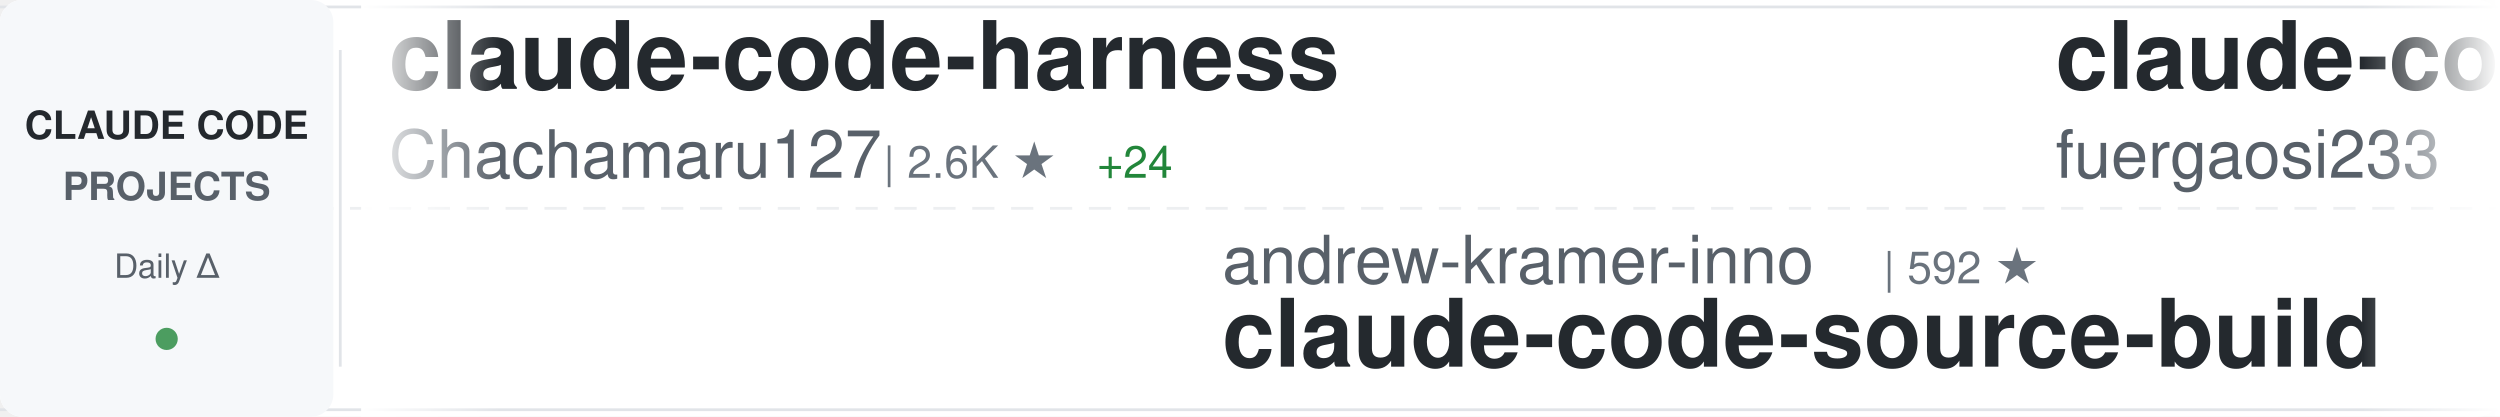
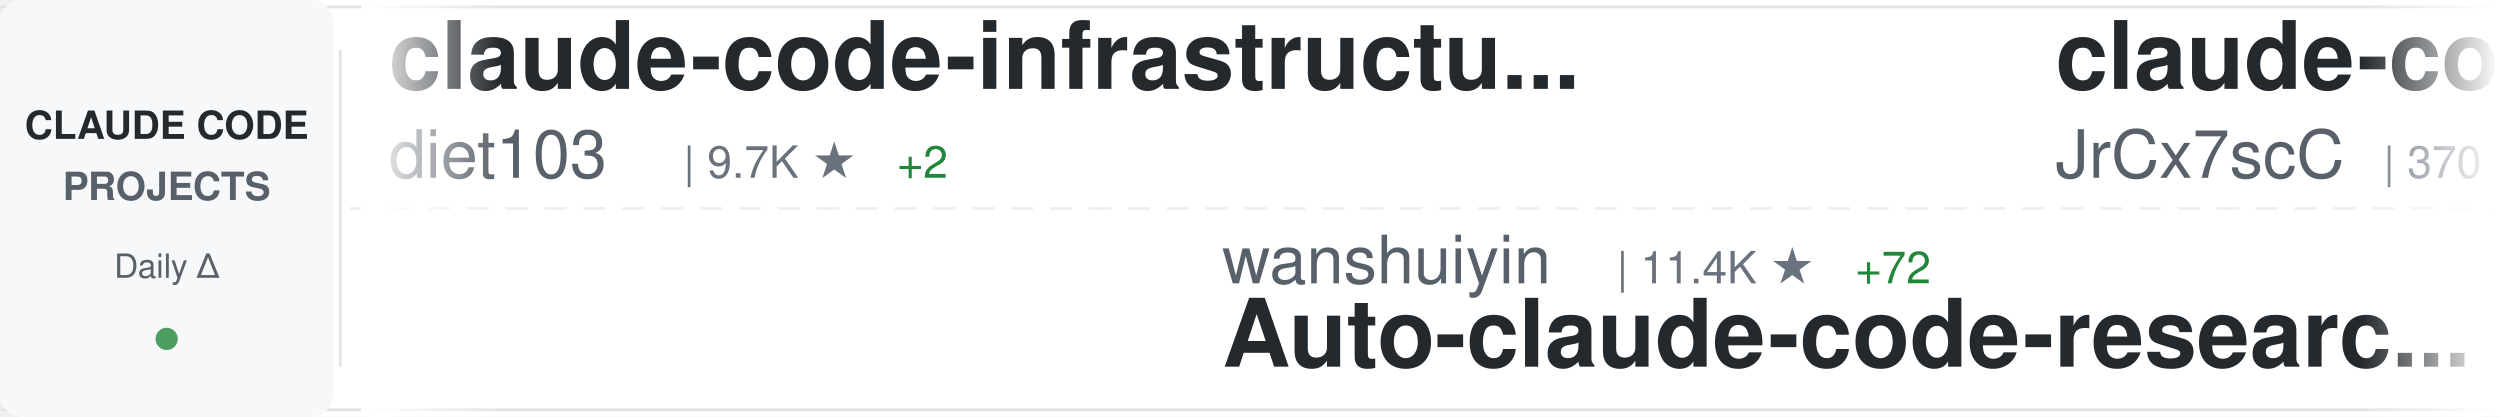
<svg xmlns="http://www.w3.org/2000/svg" width="900" height="150">
  <defs>
    <linearGradient id="awesomeLeftFade" x1="0%" y1="0%" x2="100%" y2="0%">
      <stop offset="0%" style="stop-color:#ffffff;stop-opacity:1" />
      <stop offset="100%" style="stop-color:#ffffff;stop-opacity:0" />
    </linearGradient>
    <linearGradient id="awesomeRightFade" x1="0%" y1="0%" x2="100%" y2="0%">
      <stop offset="0%" style="stop-color:#ffffff;stop-opacity:0" />
      <stop offset="100%" style="stop-color:#ffffff;stop-opacity:1" />
    </linearGradient>
  </defs>
  <rect width="900" height="150" fill="#ffffff" rx="8" />
  <rect x="0" y="2" width="900" height="1" fill="#e1e4e8" />
  <rect x="0" y="147" width="900" height="1" fill="#e1e4e8" />
  <line x1="0" y1="75" x2="900" y2="75" stroke="#e1e4e8" stroke-width="1" stroke-dasharray="8 6" opacity="0.6" />
  <rect x="0" y="0" width="120" height="150" fill="#f6f8fa" rx="8" />
  <text x="60" y="50" font-family="-apple-system, BlinkMacSystemFont, 'Segoe UI', Helvetica, Arial, sans-serif" font-size="14" font-weight="600" fill="#24292e" text-anchor="middle">CLAUDE CODE</text>
  <text x="60" y="72" font-family="-apple-system, BlinkMacSystemFont, 'Segoe UI', Helvetica, Arial, sans-serif" font-size="14" font-weight="600" fill="#586069" text-anchor="middle">PROJECTS</text>
  <text x="60" y="100" font-family="-apple-system, BlinkMacSystemFont, 'Segoe UI', Helvetica, Arial, sans-serif" font-size="12" font-weight="500" fill="#586069" text-anchor="middle">Daily Δ</text>
  <circle cx="60" cy="122" r="4" fill="#22863a" opacity="0.8" />
  <rect x="122" y="18" width="1" height="114" fill="#e1e4e8" />
  <clipPath id="awesomeTickerClip">
    <rect x="130" y="0" width="770" height="150" />
  </clipPath>
  <g clip-path="url(#awesomeTickerClip)">
    <g id="awesomeTickerItems">
      <animateTransform attributeName="transform" attributeType="XML" type="translate" from="0 0" to="-3000 0" dur="54s" repeatCount="indefinite" />
      <g transform="translate(0, 0)">
-         <text x="140" y="32" font-family="-apple-system, BlinkMacSystemFont, 'Segoe UI', Helvetica, Arial, sans-serif" font-size="34" font-weight="600" fill="#24292e">claude-code-harness</text>
-         <text x="140" y="64" font-family="-apple-system, BlinkMacSystemFont, 'Segoe UI', Helvetica, Arial, sans-serif" font-size="24" font-weight="400" fill="#586069">Chachamaru127</text>
-         <text x="318" y="64" font-family="-apple-system, BlinkMacSystemFont, 'Segoe UI', Helvetica, Arial, sans-serif" font-size="16" font-weight="500" fill="#6a737d">| 2.6K ★</text>
-         <text x="395" y="64" font-family="-apple-system, BlinkMacSystemFont, 'Segoe UI', Helvetica, Arial, sans-serif" font-size="16" font-weight="500" fill="#22863a"> +24</text>
+         <text x="140" y="32" font-family="-apple-system, BlinkMacSystemFont, 'Segoe UI', Helvetica, Arial, sans-serif" font-size="34" font-weight="600" fill="#24292e">claude-code-infrastructu...</text>
+         <text x="140" y="64" font-family="-apple-system, BlinkMacSystemFont, 'Segoe UI', Helvetica, Arial, sans-serif" font-size="24" font-weight="400" fill="#586069">diet103</text>
+         <text x="246" y="64" font-family="-apple-system, BlinkMacSystemFont, 'Segoe UI', Helvetica, Arial, sans-serif" font-size="16" font-weight="500" fill="#6a737d">| 9.7K ★</text>
+         <text x="323" y="64" font-family="-apple-system, BlinkMacSystemFont, 'Segoe UI', Helvetica, Arial, sans-serif" font-size="16" font-weight="500" fill="#22863a"> +2</text>
      </g>
      <g transform="translate(300, 0)">
-         <text x="140" y="102" font-family="-apple-system, BlinkMacSystemFont, 'Segoe UI', Helvetica, Arial, sans-serif" font-size="24" font-weight="400" fill="#586069">andrew-kramer-inno</text>
-         <text x="378" y="102" font-family="-apple-system, BlinkMacSystemFont, 'Segoe UI', Helvetica, Arial, sans-serif" font-size="16" font-weight="500" fill="#6a737d">| 592 ★</text>
-         <text x="140" y="132" font-family="-apple-system, BlinkMacSystemFont, 'Segoe UI', Helvetica, Arial, sans-serif" font-size="34" font-weight="600" fill="#24292e">claude-code-source-build</text>
+         <text x="140" y="102" font-family="-apple-system, BlinkMacSystemFont, 'Segoe UI', Helvetica, Arial, sans-serif" font-size="24" font-weight="400" fill="#586069">wanshuiyin</text>
+         <text x="282" y="102" font-family="-apple-system, BlinkMacSystemFont, 'Segoe UI', Helvetica, Arial, sans-serif" font-size="16" font-weight="500" fill="#6a737d">| 11.4K ★</text>
+         <text x="368" y="102" font-family="-apple-system, BlinkMacSystemFont, 'Segoe UI', Helvetica, Arial, sans-serif" font-size="16" font-weight="500" fill="#22863a"> +72</text>
+         <text x="140" y="132" font-family="-apple-system, BlinkMacSystemFont, 'Segoe UI', Helvetica, Arial, sans-serif" font-size="34" font-weight="600" fill="#24292e">Auto-claude-code-researc...</text>
      </g>
      <g transform="translate(600, 0)">
-         <text x="140" y="32" font-family="-apple-system, BlinkMacSystemFont, 'Segoe UI', Helvetica, Arial, sans-serif" font-size="34" font-weight="600" fill="#24292e">claude-code-proxy</text>
-         <text x="140" y="64" font-family="-apple-system, BlinkMacSystemFont, 'Segoe UI', Helvetica, Arial, sans-serif" font-size="24" font-weight="400" fill="#586069">fuergaosi233</text>
-         <text x="306" y="64" font-family="-apple-system, BlinkMacSystemFont, 'Segoe UI', Helvetica, Arial, sans-serif" font-size="16" font-weight="500" fill="#6a737d">| 2.6K ★</text>
-         <text x="383" y="64" font-family="-apple-system, BlinkMacSystemFont, 'Segoe UI', Helvetica, Arial, sans-serif" font-size="16" font-weight="500" fill="#22863a"> +3</text>
+         <text x="140" y="32" font-family="-apple-system, BlinkMacSystemFont, 'Segoe UI', Helvetica, Arial, sans-serif" font-size="34" font-weight="600" fill="#24292e">claude-code-source</text>
+         <text x="140" y="64" font-family="-apple-system, BlinkMacSystemFont, 'Segoe UI', Helvetica, Arial, sans-serif" font-size="24" font-weight="400" fill="#586069">JrCx7scC</text>
+         <text x="258" y="64" font-family="-apple-system, BlinkMacSystemFont, 'Segoe UI', Helvetica, Arial, sans-serif" font-size="16" font-weight="500" fill="#6a737d">| 370 ★</text>
+         <text x="326" y="64" font-family="-apple-system, BlinkMacSystemFont, 'Segoe UI', Helvetica, Arial, sans-serif" font-size="16" font-weight="500" fill="#22863a"> +1</text>
      </g>
      <g transform="translate(900, 0)">
-         <text x="140" y="102" font-family="-apple-system, BlinkMacSystemFont, 'Segoe UI', Helvetica, Arial, sans-serif" font-size="24" font-weight="400" fill="#586069">AICoderTudou</text>
-         <text x="306" y="102" font-family="-apple-system, BlinkMacSystemFont, 'Segoe UI', Helvetica, Arial, sans-serif" font-size="16" font-weight="500" fill="#6a737d">| 500 ★</text>
-         <text x="140" y="132" font-family="-apple-system, BlinkMacSystemFont, 'Segoe UI', Helvetica, Arial, sans-serif" font-size="34" font-weight="600" fill="#24292e">claude-code-tudou</text>
+         <text x="140" y="102" font-family="-apple-system, BlinkMacSystemFont, 'Segoe UI', Helvetica, Arial, sans-serif" font-size="24" font-weight="400" fill="#586069">huangserva</text>
+         <text x="282" y="102" font-family="-apple-system, BlinkMacSystemFont, 'Segoe UI', Helvetica, Arial, sans-serif" font-size="16" font-weight="500" fill="#6a737d">| 597 ★</text>
+         <text x="350" y="102" font-family="-apple-system, BlinkMacSystemFont, 'Segoe UI', Helvetica, Arial, sans-serif" font-size="16" font-weight="500" fill="#22863a"> +2</text>
+         <text x="140" y="132" font-family="-apple-system, BlinkMacSystemFont, 'Segoe UI', Helvetica, Arial, sans-serif" font-size="34" font-weight="600" fill="#24292e">claude-code-cli</text>
      </g>
      <g transform="translate(1200, 0)">
-         <text x="140" y="32" font-family="-apple-system, BlinkMacSystemFont, 'Segoe UI', Helvetica, Arial, sans-serif" font-size="34" font-weight="600" fill="#24292e">claude-code-telegram</text>
-         <text x="140" y="64" font-family="-apple-system, BlinkMacSystemFont, 'Segoe UI', Helvetica, Arial, sans-serif" font-size="24" font-weight="400" fill="#586069">RichardAtCT</text>
-         <text x="294" y="64" font-family="-apple-system, BlinkMacSystemFont, 'Segoe UI', Helvetica, Arial, sans-serif" font-size="16" font-weight="500" fill="#6a737d">| 2.7K ★</text>
-         <text x="371" y="64" font-family="-apple-system, BlinkMacSystemFont, 'Segoe UI', Helvetica, Arial, sans-serif" font-size="16" font-weight="500" fill="#22863a"> +3</text>
+         <text x="140" y="32" font-family="-apple-system, BlinkMacSystemFont, 'Segoe UI', Helvetica, Arial, sans-serif" font-size="34" font-weight="600" fill="#24292e">claude-code-source-build</text>
+         <text x="140" y="64" font-family="-apple-system, BlinkMacSystemFont, 'Segoe UI', Helvetica, Arial, sans-serif" font-size="24" font-weight="400" fill="#586069">andrew-kramer-inno</text>
+         <text x="378" y="64" font-family="-apple-system, BlinkMacSystemFont, 'Segoe UI', Helvetica, Arial, sans-serif" font-size="16" font-weight="500" fill="#6a737d">| 592 ★</text>
      </g>
      <g transform="translate(1500, 0)">
-         <text x="140" y="102" font-family="-apple-system, BlinkMacSystemFont, 'Segoe UI', Helvetica, Arial, sans-serif" font-size="24" font-weight="400" fill="#586069">ChrisWiles</text>
-         <text x="282" y="102" font-family="-apple-system, BlinkMacSystemFont, 'Segoe UI', Helvetica, Arial, sans-serif" font-size="16" font-weight="500" fill="#6a737d">| 5.9K ★</text>
-         <text x="359" y="102" font-family="-apple-system, BlinkMacSystemFont, 'Segoe UI', Helvetica, Arial, sans-serif" font-size="16" font-weight="500" fill="#22863a"> +2</text>
-         <text x="140" y="132" font-family="-apple-system, BlinkMacSystemFont, 'Segoe UI', Helvetica, Arial, sans-serif" font-size="34" font-weight="600" fill="#24292e">claude-code-showcase</text>
+         <text x="140" y="102" font-family="-apple-system, BlinkMacSystemFont, 'Segoe UI', Helvetica, Arial, sans-serif" font-size="24" font-weight="400" fill="#586069">darcyegb</text>
+         <text x="258" y="102" font-family="-apple-system, BlinkMacSystemFont, 'Segoe UI', Helvetica, Arial, sans-serif" font-size="16" font-weight="500" fill="#6a737d">| 714 ★</text>
+         <text x="326" y="102" font-family="-apple-system, BlinkMacSystemFont, 'Segoe UI', Helvetica, Arial, sans-serif" font-size="16" font-weight="500" fill="#22863a"> +1</text>
+         <text x="140" y="132" font-family="-apple-system, BlinkMacSystemFont, 'Segoe UI', Helvetica, Arial, sans-serif" font-size="34" font-weight="600" fill="#24292e">ClaudeCodeAgents</text>
      </g>
      <g transform="translate(1800, 0)">
-         <text x="140" y="32" font-family="-apple-system, BlinkMacSystemFont, 'Segoe UI', Helvetica, Arial, sans-serif" font-size="34" font-weight="600" fill="#24292e">claude-code-from-source</text>
-         <text x="140" y="64" font-family="-apple-system, BlinkMacSystemFont, 'Segoe UI', Helvetica, Arial, sans-serif" font-size="24" font-weight="400" fill="#586069">alejandrobalderas</text>
-         <text x="366" y="64" font-family="-apple-system, BlinkMacSystemFont, 'Segoe UI', Helvetica, Arial, sans-serif" font-size="16" font-weight="500" fill="#6a737d">| 2.2K ★</text>
-         <text x="443" y="64" font-family="-apple-system, BlinkMacSystemFont, 'Segoe UI', Helvetica, Arial, sans-serif" font-size="16" font-weight="500" fill="#22863a"> +2</text>
+         <text x="140" y="32" font-family="-apple-system, BlinkMacSystemFont, 'Segoe UI', Helvetica, Arial, sans-serif" font-size="34" font-weight="600" fill="#24292e">claude-code-guide</text>
+         <text x="140" y="64" font-family="-apple-system, BlinkMacSystemFont, 'Segoe UI', Helvetica, Arial, sans-serif" font-size="24" font-weight="400" fill="#586069">zebbern</text>
+         <text x="246" y="64" font-family="-apple-system, BlinkMacSystemFont, 'Segoe UI', Helvetica, Arial, sans-serif" font-size="16" font-weight="500" fill="#6a737d">| 4.2K ★</text>
+         <text x="323" y="64" font-family="-apple-system, BlinkMacSystemFont, 'Segoe UI', Helvetica, Arial, sans-serif" font-size="16" font-weight="500" fill="#22863a"> +2</text>
      </g>
      <g transform="translate(2100, 0)">
-         <text x="140" y="102" font-family="-apple-system, BlinkMacSystemFont, 'Segoe UI', Helvetica, Arial, sans-serif" font-size="24" font-weight="400" fill="#586069">nanocoai</text>
-         <text x="258" y="102" font-family="-apple-system, BlinkMacSystemFont, 'Segoe UI', Helvetica, Arial, sans-serif" font-size="16" font-weight="500" fill="#6a737d">| 29.7K ★</text>
-         <text x="344" y="102" font-family="-apple-system, BlinkMacSystemFont, 'Segoe UI', Helvetica, Arial, sans-serif" font-size="16" font-weight="500" fill="#22863a"> +24</text>
-         <text x="140" y="132" font-family="-apple-system, BlinkMacSystemFont, 'Segoe UI', Helvetica, Arial, sans-serif" font-size="34" font-weight="600" fill="#24292e">nanoclaw</text>
+         <text x="140" y="102" font-family="-apple-system, BlinkMacSystemFont, 'Segoe UI', Helvetica, Arial, sans-serif" font-size="24" font-weight="400" fill="#586069">pengchengneo</text>
+         <text x="306" y="102" font-family="-apple-system, BlinkMacSystemFont, 'Segoe UI', Helvetica, Arial, sans-serif" font-size="16" font-weight="500" fill="#6a737d">| 1.5K ★</text>
+         <text x="383" y="102" font-family="-apple-system, BlinkMacSystemFont, 'Segoe UI', Helvetica, Arial, sans-serif" font-size="16" font-weight="500" fill="#22863a"> +6</text>
+         <text x="140" y="132" font-family="-apple-system, BlinkMacSystemFont, 'Segoe UI', Helvetica, Arial, sans-serif" font-size="34" font-weight="600" fill="#24292e">Claude-Code</text>
      </g>
      <g transform="translate(2400, 0)">
-         <text x="140" y="32" font-family="-apple-system, BlinkMacSystemFont, 'Segoe UI', Helvetica, Arial, sans-serif" font-size="34" font-weight="600" fill="#24292e">claude-code-spec-workflo...</text>
-         <text x="140" y="64" font-family="-apple-system, BlinkMacSystemFont, 'Segoe UI', Helvetica, Arial, sans-serif" font-size="24" font-weight="400" fill="#586069">Pimzino</text>
-         <text x="246" y="64" font-family="-apple-system, BlinkMacSystemFont, 'Segoe UI', Helvetica, Arial, sans-serif" font-size="16" font-weight="500" fill="#6a737d">| 3.8K ★</text>
+         <text x="140" y="32" font-family="-apple-system, BlinkMacSystemFont, 'Segoe UI', Helvetica, Arial, sans-serif" font-size="34" font-weight="600" fill="#24292e">claude-code-base-action</text>
+         <text x="140" y="64" font-family="-apple-system, BlinkMacSystemFont, 'Segoe UI', Helvetica, Arial, sans-serif" font-size="24" font-weight="400" fill="#586069">anthropics</text>
+         <text x="282" y="64" font-family="-apple-system, BlinkMacSystemFont, 'Segoe UI', Helvetica, Arial, sans-serif" font-size="16" font-weight="500" fill="#6a737d">| 863 ★</text>
+         <text x="350" y="64" font-family="-apple-system, BlinkMacSystemFont, 'Segoe UI', Helvetica, Arial, sans-serif" font-size="16" font-weight="500" fill="#22863a"> +2</text>
+       </g>
+       <g transform="translate(2700, 0)">
+         <text x="140" y="102" font-family="-apple-system, BlinkMacSystemFont, 'Segoe UI', Helvetica, Arial, sans-serif" font-size="24" font-weight="400" fill="#586069">affaan-m</text>
+         <text x="258" y="102" font-family="-apple-system, BlinkMacSystemFont, 'Segoe UI', Helvetica, Arial, sans-serif" font-size="16" font-weight="500" fill="#6a737d">| 207.3K ★</text>
+         <text x="353" y="102" font-family="-apple-system, BlinkMacSystemFont, 'Segoe UI', Helvetica, Arial, sans-serif" font-size="16" font-weight="500" fill="#22863a"> +1.6K</text>
+         <text x="140" y="132" font-family="-apple-system, BlinkMacSystemFont, 'Segoe UI', Helvetica, Arial, sans-serif" font-size="34" font-weight="600" fill="#24292e">ECC</text>
+       </g>
+       <g transform="translate(3000, 0)">
+         <text x="140" y="32" font-family="-apple-system, BlinkMacSystemFont, 'Segoe UI', Helvetica, Arial, sans-serif" font-size="34" font-weight="600" fill="#24292e">claude-code-infrastructu...</text>
+         <text x="140" y="64" font-family="-apple-system, BlinkMacSystemFont, 'Segoe UI', Helvetica, Arial, sans-serif" font-size="24" font-weight="400" fill="#586069">diet103</text>
+         <text x="246" y="64" font-family="-apple-system, BlinkMacSystemFont, 'Segoe UI', Helvetica, Arial, sans-serif" font-size="16" font-weight="500" fill="#6a737d">| 9.7K ★</text>
        <text x="323" y="64" font-family="-apple-system, BlinkMacSystemFont, 'Segoe UI', Helvetica, Arial, sans-serif" font-size="16" font-weight="500" fill="#22863a"> +2</text>
      </g>
-       <g transform="translate(2700, 0)">
-         <text x="140" y="102" font-family="-apple-system, BlinkMacSystemFont, 'Segoe UI', Helvetica, Arial, sans-serif" font-size="24" font-weight="400" fill="#586069">disler</text>
-         <text x="234" y="102" font-family="-apple-system, BlinkMacSystemFont, 'Segoe UI', Helvetica, Arial, sans-serif" font-size="16" font-weight="500" fill="#6a737d">| 3.7K ★</text>
-         <text x="311" y="102" font-family="-apple-system, BlinkMacSystemFont, 'Segoe UI', Helvetica, Arial, sans-serif" font-size="16" font-weight="500" fill="#22863a"> +3</text>
-         <text x="140" y="132" font-family="-apple-system, BlinkMacSystemFont, 'Segoe UI', Helvetica, Arial, sans-serif" font-size="34" font-weight="600" fill="#24292e">claude-code-hooks-master...</text>
-       </g>
-       <g transform="translate(3000, 0)">
-         <text x="140" y="32" font-family="-apple-system, BlinkMacSystemFont, 'Segoe UI', Helvetica, Arial, sans-serif" font-size="34" font-weight="600" fill="#24292e">claude-code-harness</text>
-         <text x="140" y="64" font-family="-apple-system, BlinkMacSystemFont, 'Segoe UI', Helvetica, Arial, sans-serif" font-size="24" font-weight="400" fill="#586069">Chachamaru127</text>
-         <text x="318" y="64" font-family="-apple-system, BlinkMacSystemFont, 'Segoe UI', Helvetica, Arial, sans-serif" font-size="16" font-weight="500" fill="#6a737d">| 2.6K ★</text>
-         <text x="395" y="64" font-family="-apple-system, BlinkMacSystemFont, 'Segoe UI', Helvetica, Arial, sans-serif" font-size="16" font-weight="500" fill="#22863a"> +24</text>
-       </g>
      <g transform="translate(3300, 0)">
-         <text x="140" y="102" font-family="-apple-system, BlinkMacSystemFont, 'Segoe UI', Helvetica, Arial, sans-serif" font-size="24" font-weight="400" fill="#586069">andrew-kramer-inno</text>
-         <text x="378" y="102" font-family="-apple-system, BlinkMacSystemFont, 'Segoe UI', Helvetica, Arial, sans-serif" font-size="16" font-weight="500" fill="#6a737d">| 592 ★</text>
-         <text x="140" y="132" font-family="-apple-system, BlinkMacSystemFont, 'Segoe UI', Helvetica, Arial, sans-serif" font-size="34" font-weight="600" fill="#24292e">claude-code-source-build</text>
+         <text x="140" y="102" font-family="-apple-system, BlinkMacSystemFont, 'Segoe UI', Helvetica, Arial, sans-serif" font-size="24" font-weight="400" fill="#586069">wanshuiyin</text>
+         <text x="282" y="102" font-family="-apple-system, BlinkMacSystemFont, 'Segoe UI', Helvetica, Arial, sans-serif" font-size="16" font-weight="500" fill="#6a737d">| 11.4K ★</text>
+         <text x="368" y="102" font-family="-apple-system, BlinkMacSystemFont, 'Segoe UI', Helvetica, Arial, sans-serif" font-size="16" font-weight="500" fill="#22863a"> +72</text>
+         <text x="140" y="132" font-family="-apple-system, BlinkMacSystemFont, 'Segoe UI', Helvetica, Arial, sans-serif" font-size="34" font-weight="600" fill="#24292e">Auto-claude-code-researc...</text>
      </g>
      <g transform="translate(3600, 0)">
-         <text x="140" y="32" font-family="-apple-system, BlinkMacSystemFont, 'Segoe UI', Helvetica, Arial, sans-serif" font-size="34" font-weight="600" fill="#24292e">claude-code-proxy</text>
-         <text x="140" y="64" font-family="-apple-system, BlinkMacSystemFont, 'Segoe UI', Helvetica, Arial, sans-serif" font-size="24" font-weight="400" fill="#586069">fuergaosi233</text>
-         <text x="306" y="64" font-family="-apple-system, BlinkMacSystemFont, 'Segoe UI', Helvetica, Arial, sans-serif" font-size="16" font-weight="500" fill="#6a737d">| 2.6K ★</text>
-         <text x="383" y="64" font-family="-apple-system, BlinkMacSystemFont, 'Segoe UI', Helvetica, Arial, sans-serif" font-size="16" font-weight="500" fill="#22863a"> +3</text>
+         <text x="140" y="32" font-family="-apple-system, BlinkMacSystemFont, 'Segoe UI', Helvetica, Arial, sans-serif" font-size="34" font-weight="600" fill="#24292e">claude-code-source</text>
+         <text x="140" y="64" font-family="-apple-system, BlinkMacSystemFont, 'Segoe UI', Helvetica, Arial, sans-serif" font-size="24" font-weight="400" fill="#586069">JrCx7scC</text>
+         <text x="258" y="64" font-family="-apple-system, BlinkMacSystemFont, 'Segoe UI', Helvetica, Arial, sans-serif" font-size="16" font-weight="500" fill="#6a737d">| 370 ★</text>
+         <text x="326" y="64" font-family="-apple-system, BlinkMacSystemFont, 'Segoe UI', Helvetica, Arial, sans-serif" font-size="16" font-weight="500" fill="#22863a"> +1</text>
      </g>
      <g transform="translate(3900, 0)">
-         <text x="140" y="102" font-family="-apple-system, BlinkMacSystemFont, 'Segoe UI', Helvetica, Arial, sans-serif" font-size="24" font-weight="400" fill="#586069">AICoderTudou</text>
-         <text x="306" y="102" font-family="-apple-system, BlinkMacSystemFont, 'Segoe UI', Helvetica, Arial, sans-serif" font-size="16" font-weight="500" fill="#6a737d">| 500 ★</text>
-         <text x="140" y="132" font-family="-apple-system, BlinkMacSystemFont, 'Segoe UI', Helvetica, Arial, sans-serif" font-size="34" font-weight="600" fill="#24292e">claude-code-tudou</text>
+         <text x="140" y="102" font-family="-apple-system, BlinkMacSystemFont, 'Segoe UI', Helvetica, Arial, sans-serif" font-size="24" font-weight="400" fill="#586069">huangserva</text>
+         <text x="282" y="102" font-family="-apple-system, BlinkMacSystemFont, 'Segoe UI', Helvetica, Arial, sans-serif" font-size="16" font-weight="500" fill="#6a737d">| 597 ★</text>
+         <text x="350" y="102" font-family="-apple-system, BlinkMacSystemFont, 'Segoe UI', Helvetica, Arial, sans-serif" font-size="16" font-weight="500" fill="#22863a"> +2</text>
+         <text x="140" y="132" font-family="-apple-system, BlinkMacSystemFont, 'Segoe UI', Helvetica, Arial, sans-serif" font-size="34" font-weight="600" fill="#24292e">claude-code-cli</text>
      </g>
    </g>
  </g>
  <rect x="130" y="0" width="50" height="150" fill="url(#awesomeLeftFade)" />
  <rect x="850" y="0" width="50" height="150" fill="url(#awesomeRightFade)" />
</svg>
